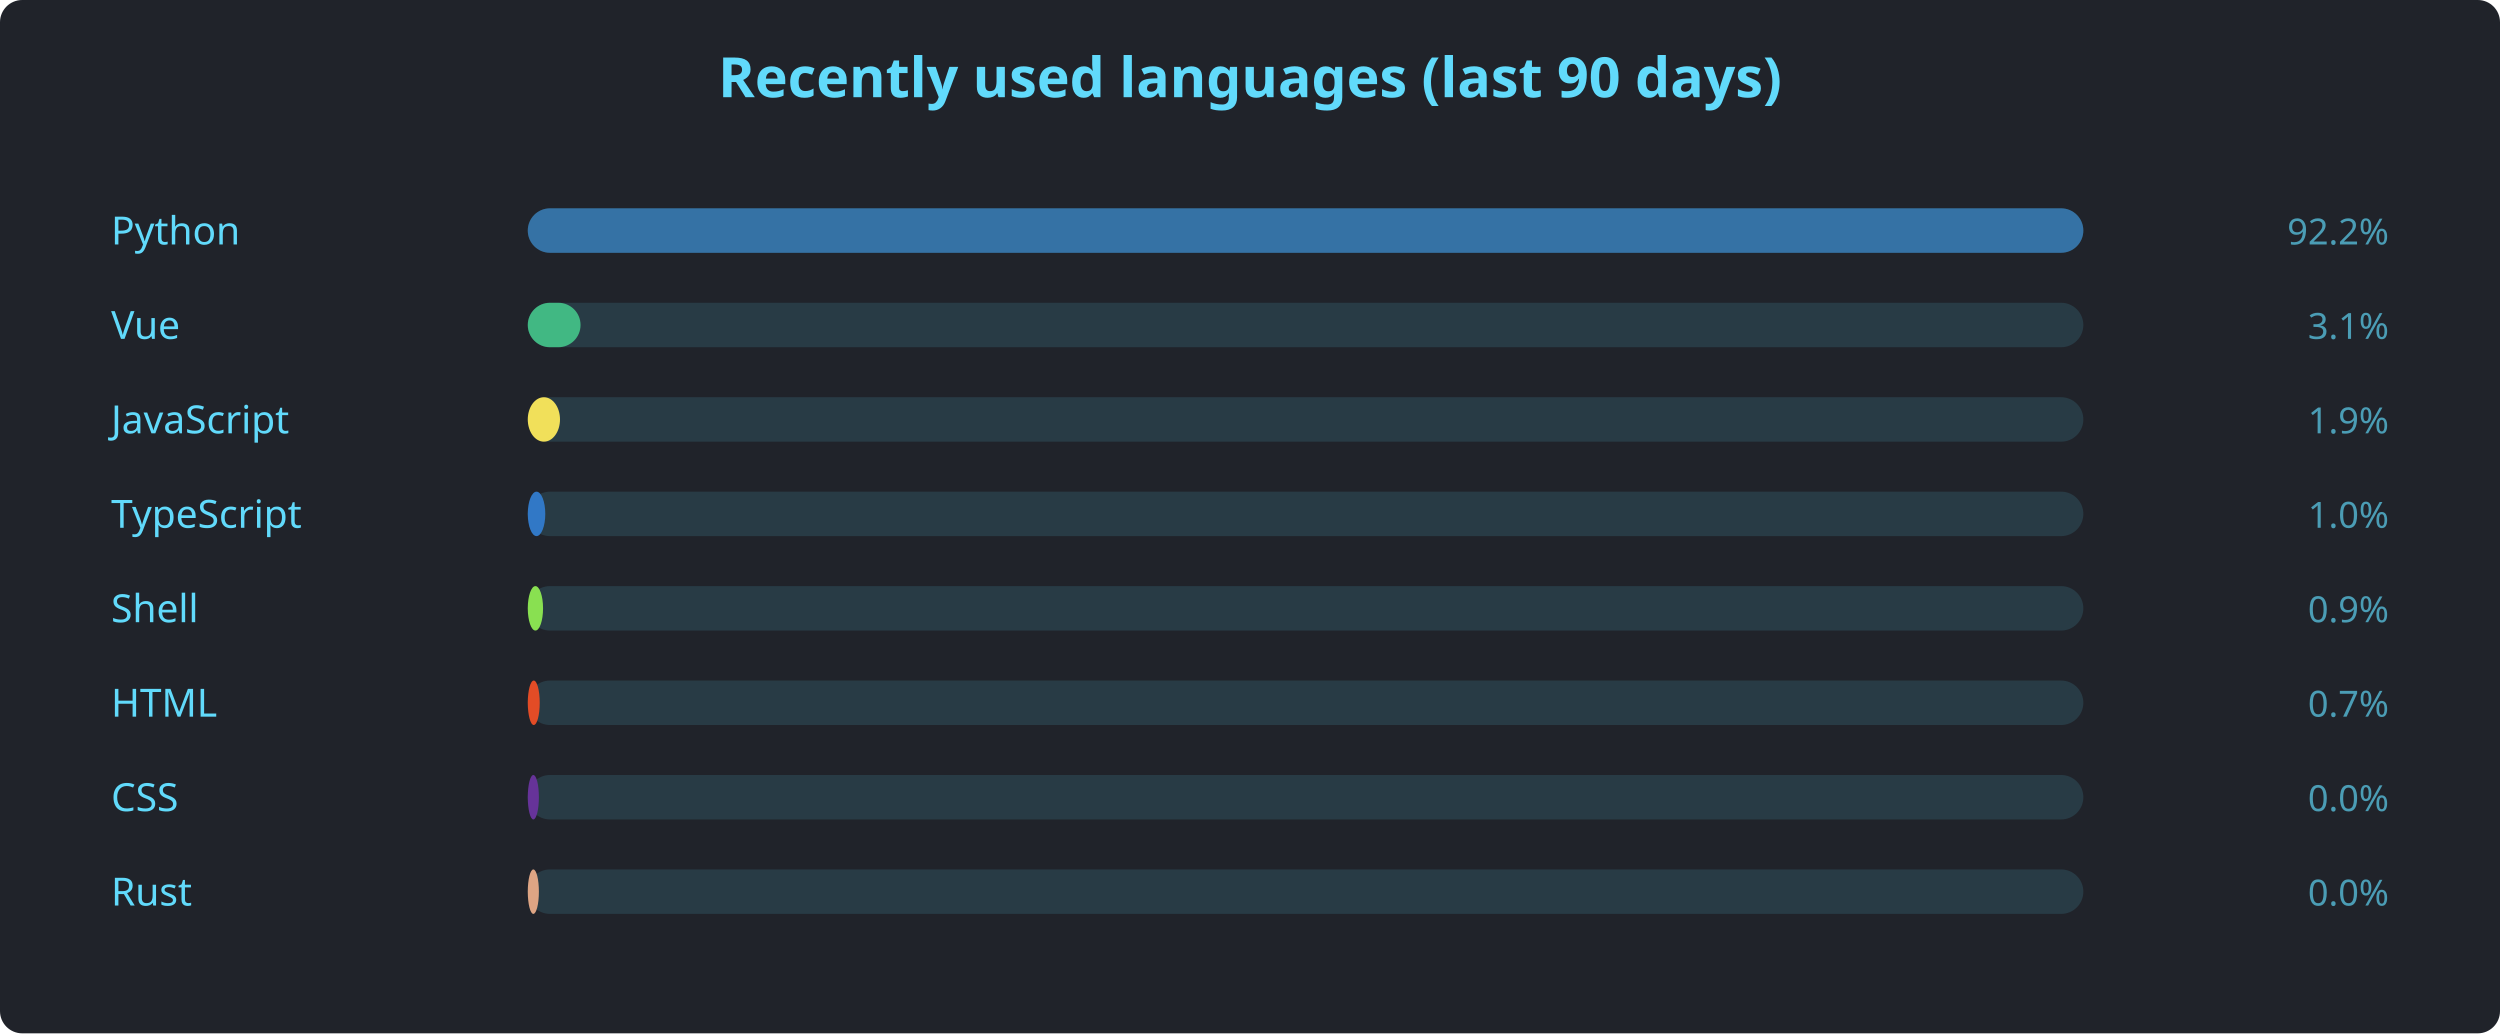
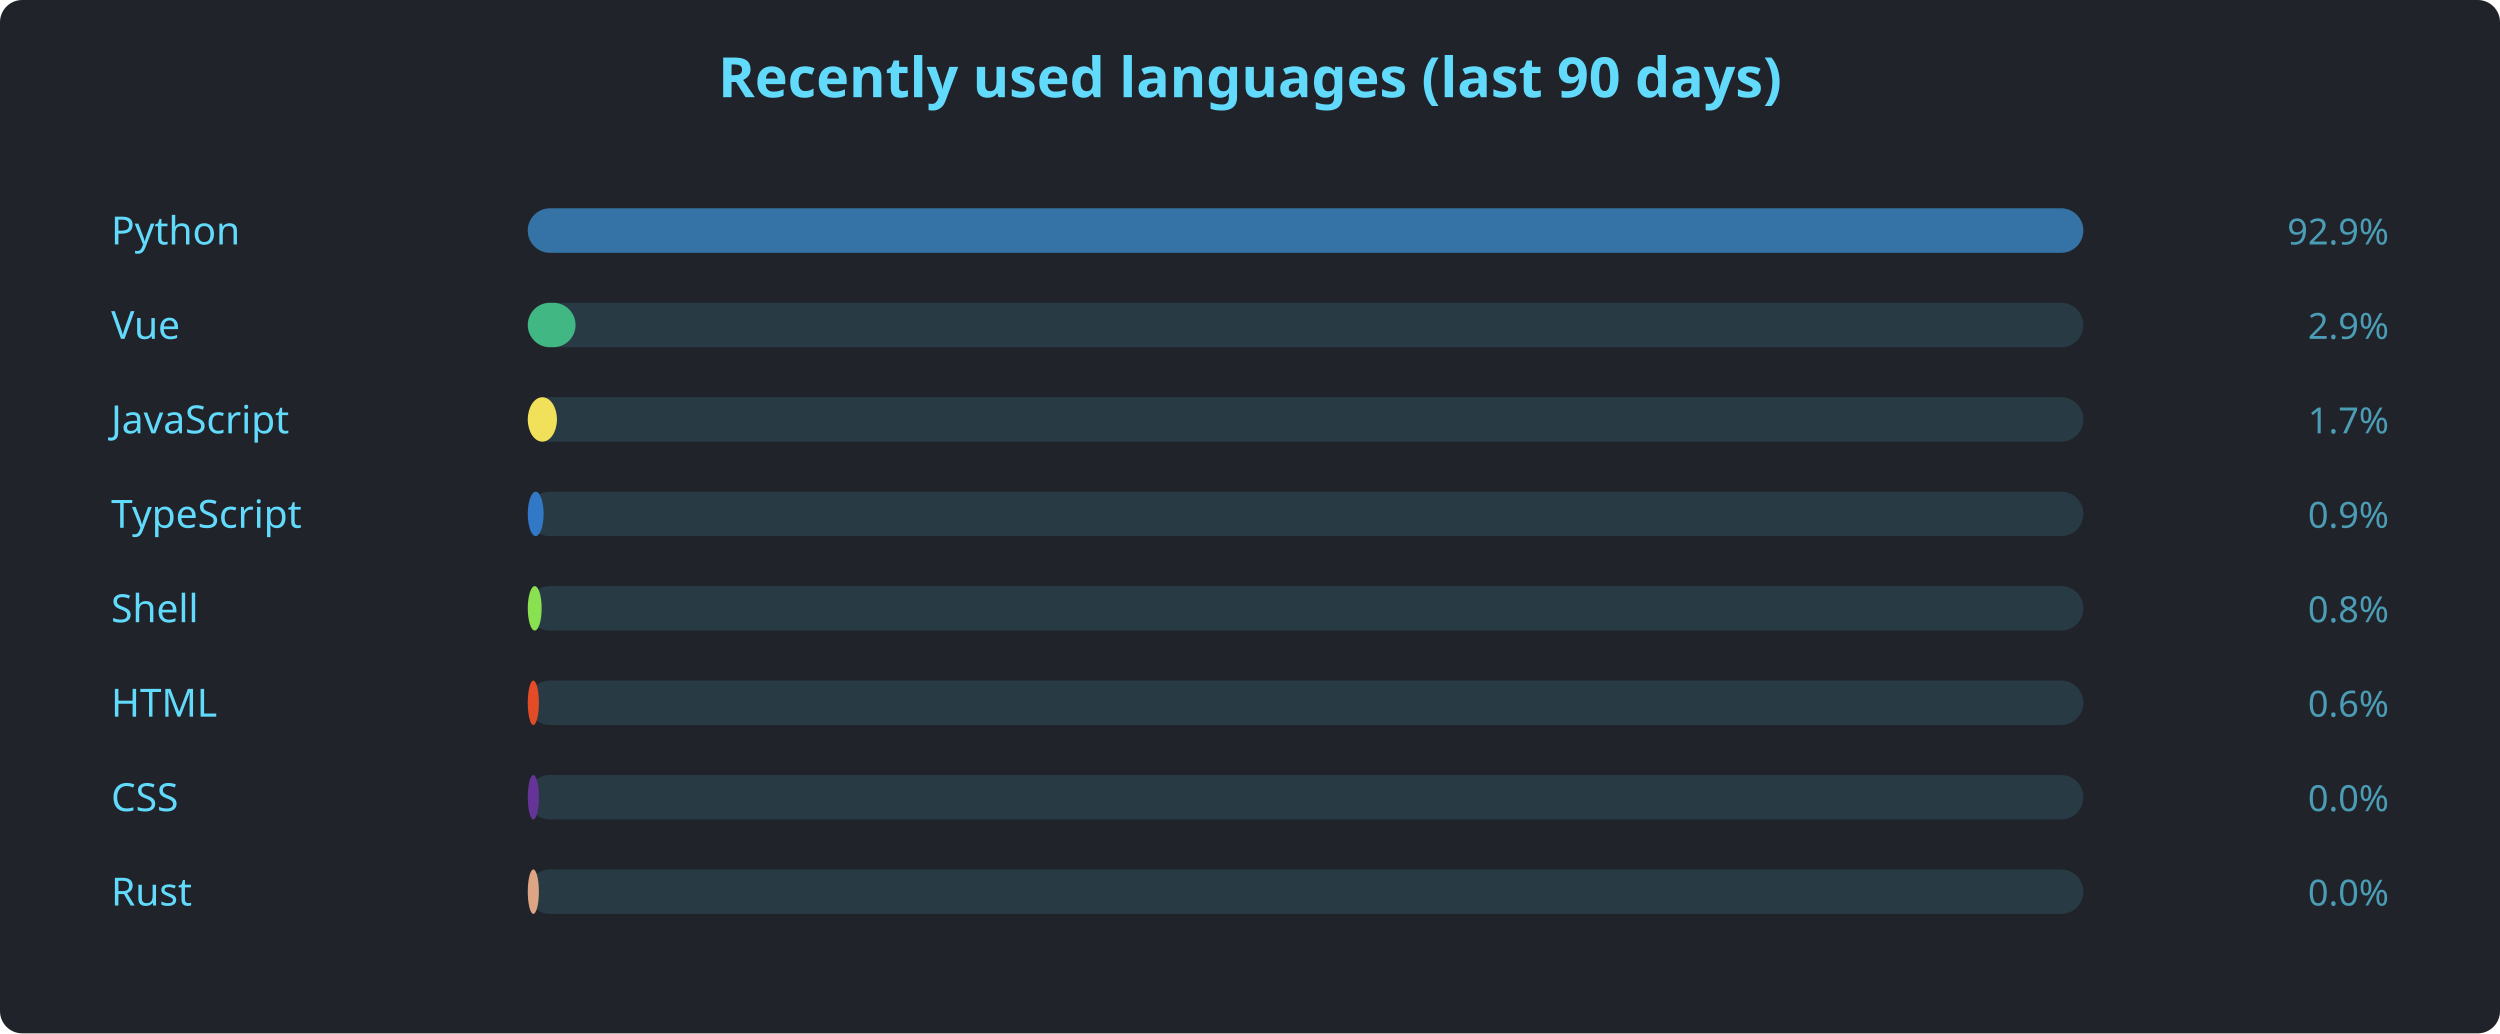
<svg xmlns="http://www.w3.org/2000/svg" width="900" height="372" viewBox="0 0 900 372" font-family="'Segoe UI', Ubuntu, sans-serif">
  <rect width="900" height="372" rx="8" fill="#20232a" />
  <text x="450" y="35" text-anchor="middle" fill="#61dafb" font-size="20" font-weight="600">Recently used languages (last 90 days)</text>
  <text x="40" y="88" fill="#61dafb" font-size="14">Python</text>
  <rect x="190" y="75" width="560" height="16" rx="8" fill="#61dafb22" />
  <rect x="190" y="75" width="560.0" height="16" rx="8" fill="#3572A5" />
-   <text x="860" y="88" text-anchor="end" fill="#61dafbaa" font-size="13">92.2%</text>
+   <text x="860" y="88" text-anchor="end" fill="#61dafbaa" font-size="13">92.9%</text>
  <text x="40" y="122" fill="#61dafb" font-size="14">Vue</text>
  <rect x="190" y="109" width="560" height="16" rx="8" fill="#61dafb22" />
-   <rect x="190" y="109" width="19.0" height="16" rx="8" fill="#41b883" />
-   <text x="860" y="122" text-anchor="end" fill="#61dafbaa" font-size="13">3.1%</text>
+   <rect x="190" y="109" width="17.2" height="16" rx="8" fill="#41b883" />
+   <text x="860" y="122" text-anchor="end" fill="#61dafbaa" font-size="13">2.9%</text>
  <text x="40" y="156" fill="#61dafb" font-size="14">JavaScript</text>
  <rect x="190" y="143" width="560" height="16" rx="8" fill="#61dafb22" />
-   <rect x="190" y="143" width="11.6" height="16" rx="8" fill="#f1e05a" />
-   <text x="860" y="156" text-anchor="end" fill="#61dafbaa" font-size="13">1.9%</text>
+   <rect x="190" y="143" width="10.5" height="16" rx="8" fill="#f1e05a" />
+   <text x="860" y="156" text-anchor="end" fill="#61dafbaa" font-size="13">1.7%</text>
  <text x="40" y="190" fill="#61dafb" font-size="14">TypeScript</text>
  <rect x="190" y="177" width="560" height="16" rx="8" fill="#61dafb22" />
-   <rect x="190" y="177" width="6.3" height="16" rx="8" fill="#3178c6" />
-   <text x="860" y="190" text-anchor="end" fill="#61dafbaa" font-size="13">1.0%</text>
+   <rect x="190" y="177" width="5.7" height="16" rx="8" fill="#3178c6" />
+   <text x="860" y="190" text-anchor="end" fill="#61dafbaa" font-size="13">0.9%</text>
  <text x="40" y="224" fill="#61dafb" font-size="14">Shell</text>
  <rect x="190" y="211" width="560" height="16" rx="8" fill="#61dafb22" />
-   <rect x="190" y="211" width="5.5" height="16" rx="8" fill="#89e051" />
-   <text x="860" y="224" text-anchor="end" fill="#61dafbaa" font-size="13">0.9%</text>
+   <rect x="190" y="211" width="5.0" height="16" rx="8" fill="#89e051" />
+   <text x="860" y="224" text-anchor="end" fill="#61dafbaa" font-size="13">0.8%</text>
  <text x="40" y="258" fill="#61dafb" font-size="14">HTML</text>
  <rect x="190" y="245" width="560" height="16" rx="8" fill="#61dafb22" />
-   <rect x="190" y="245" width="4.3" height="16" rx="8" fill="#e34c26" />
-   <text x="860" y="258" text-anchor="end" fill="#61dafbaa" font-size="13">0.7%</text>
+   <rect x="190" y="245" width="4.0" height="16" rx="8" fill="#e34c26" />
+   <text x="860" y="258" text-anchor="end" fill="#61dafbaa" font-size="13">0.6%</text>
  <text x="40" y="292" fill="#61dafb" font-size="14">CSS</text>
  <rect x="190" y="279" width="560" height="16" rx="8" fill="#61dafb22" />
  <rect x="190" y="279" width="4.0" height="16" rx="8" fill="#663399" />
  <text x="860" y="292" text-anchor="end" fill="#61dafbaa" font-size="13">0.0%</text>
  <text x="40" y="326" fill="#61dafb" font-size="14">Rust</text>
  <rect x="190" y="313" width="560" height="16" rx="8" fill="#61dafb22" />
  <rect x="190" y="313" width="4.0" height="16" rx="8" fill="#dea584" />
  <text x="860" y="326" text-anchor="end" fill="#61dafbaa" font-size="13">0.0%</text>
</svg>
